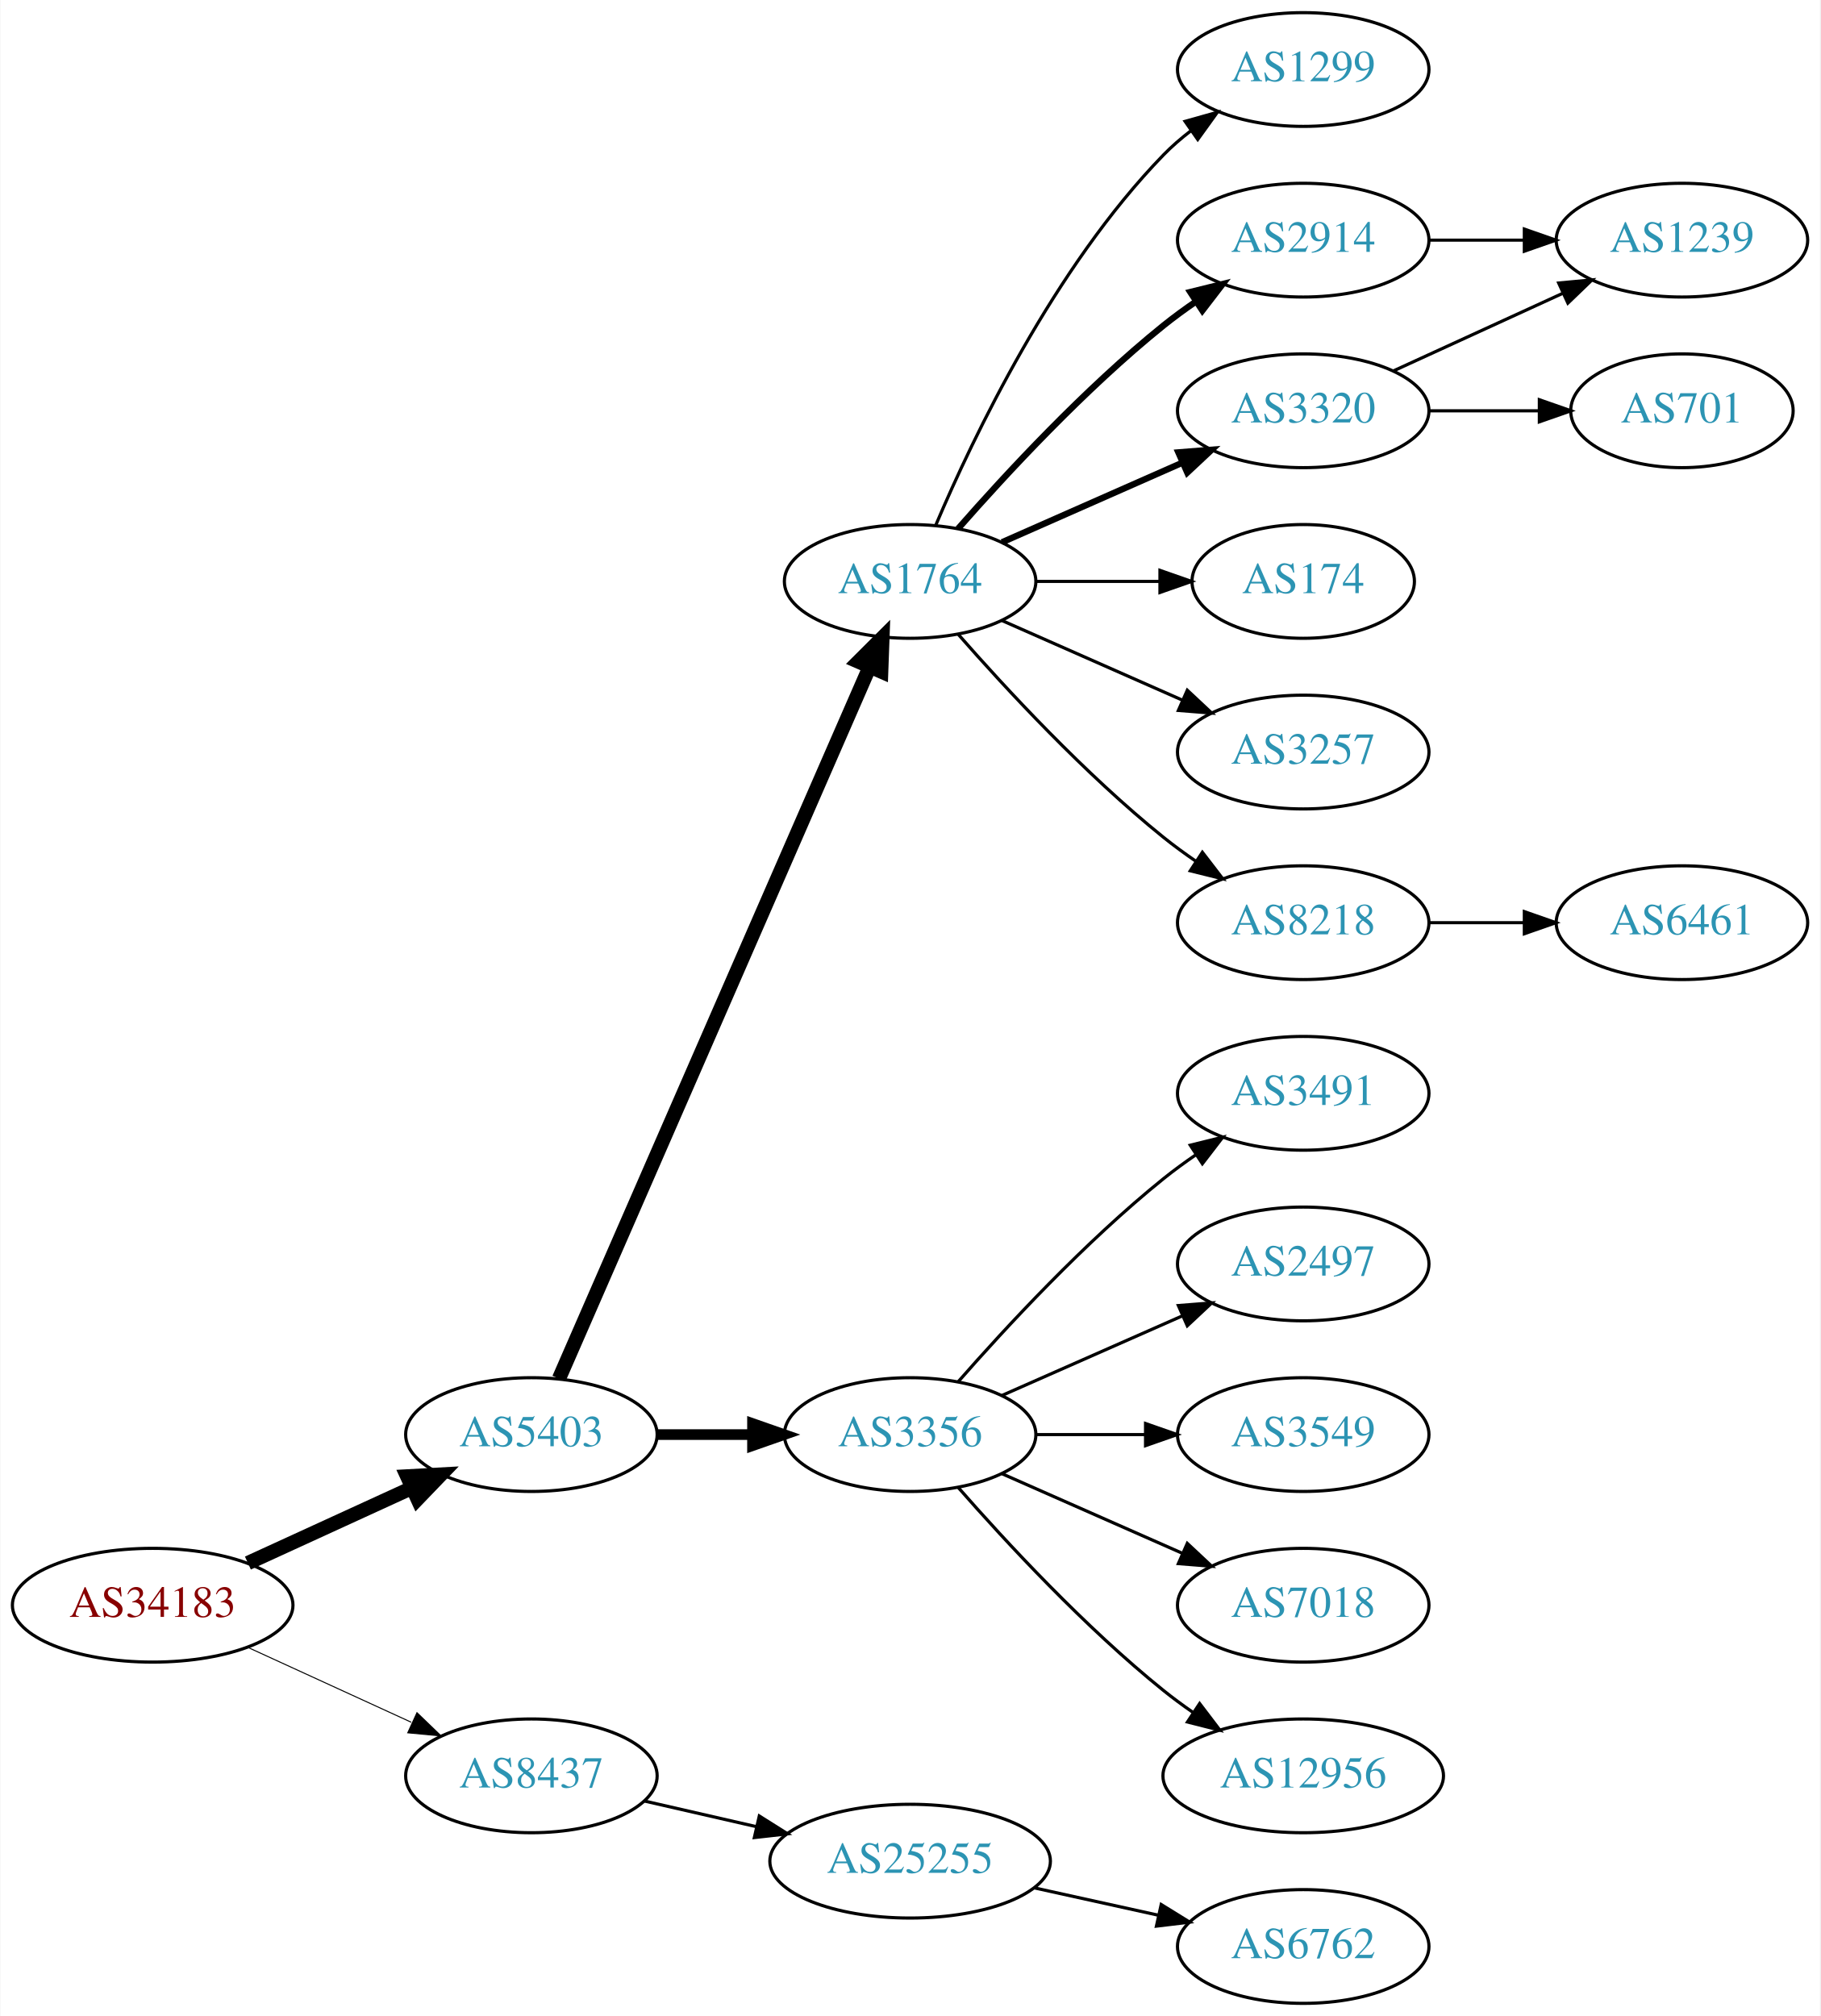
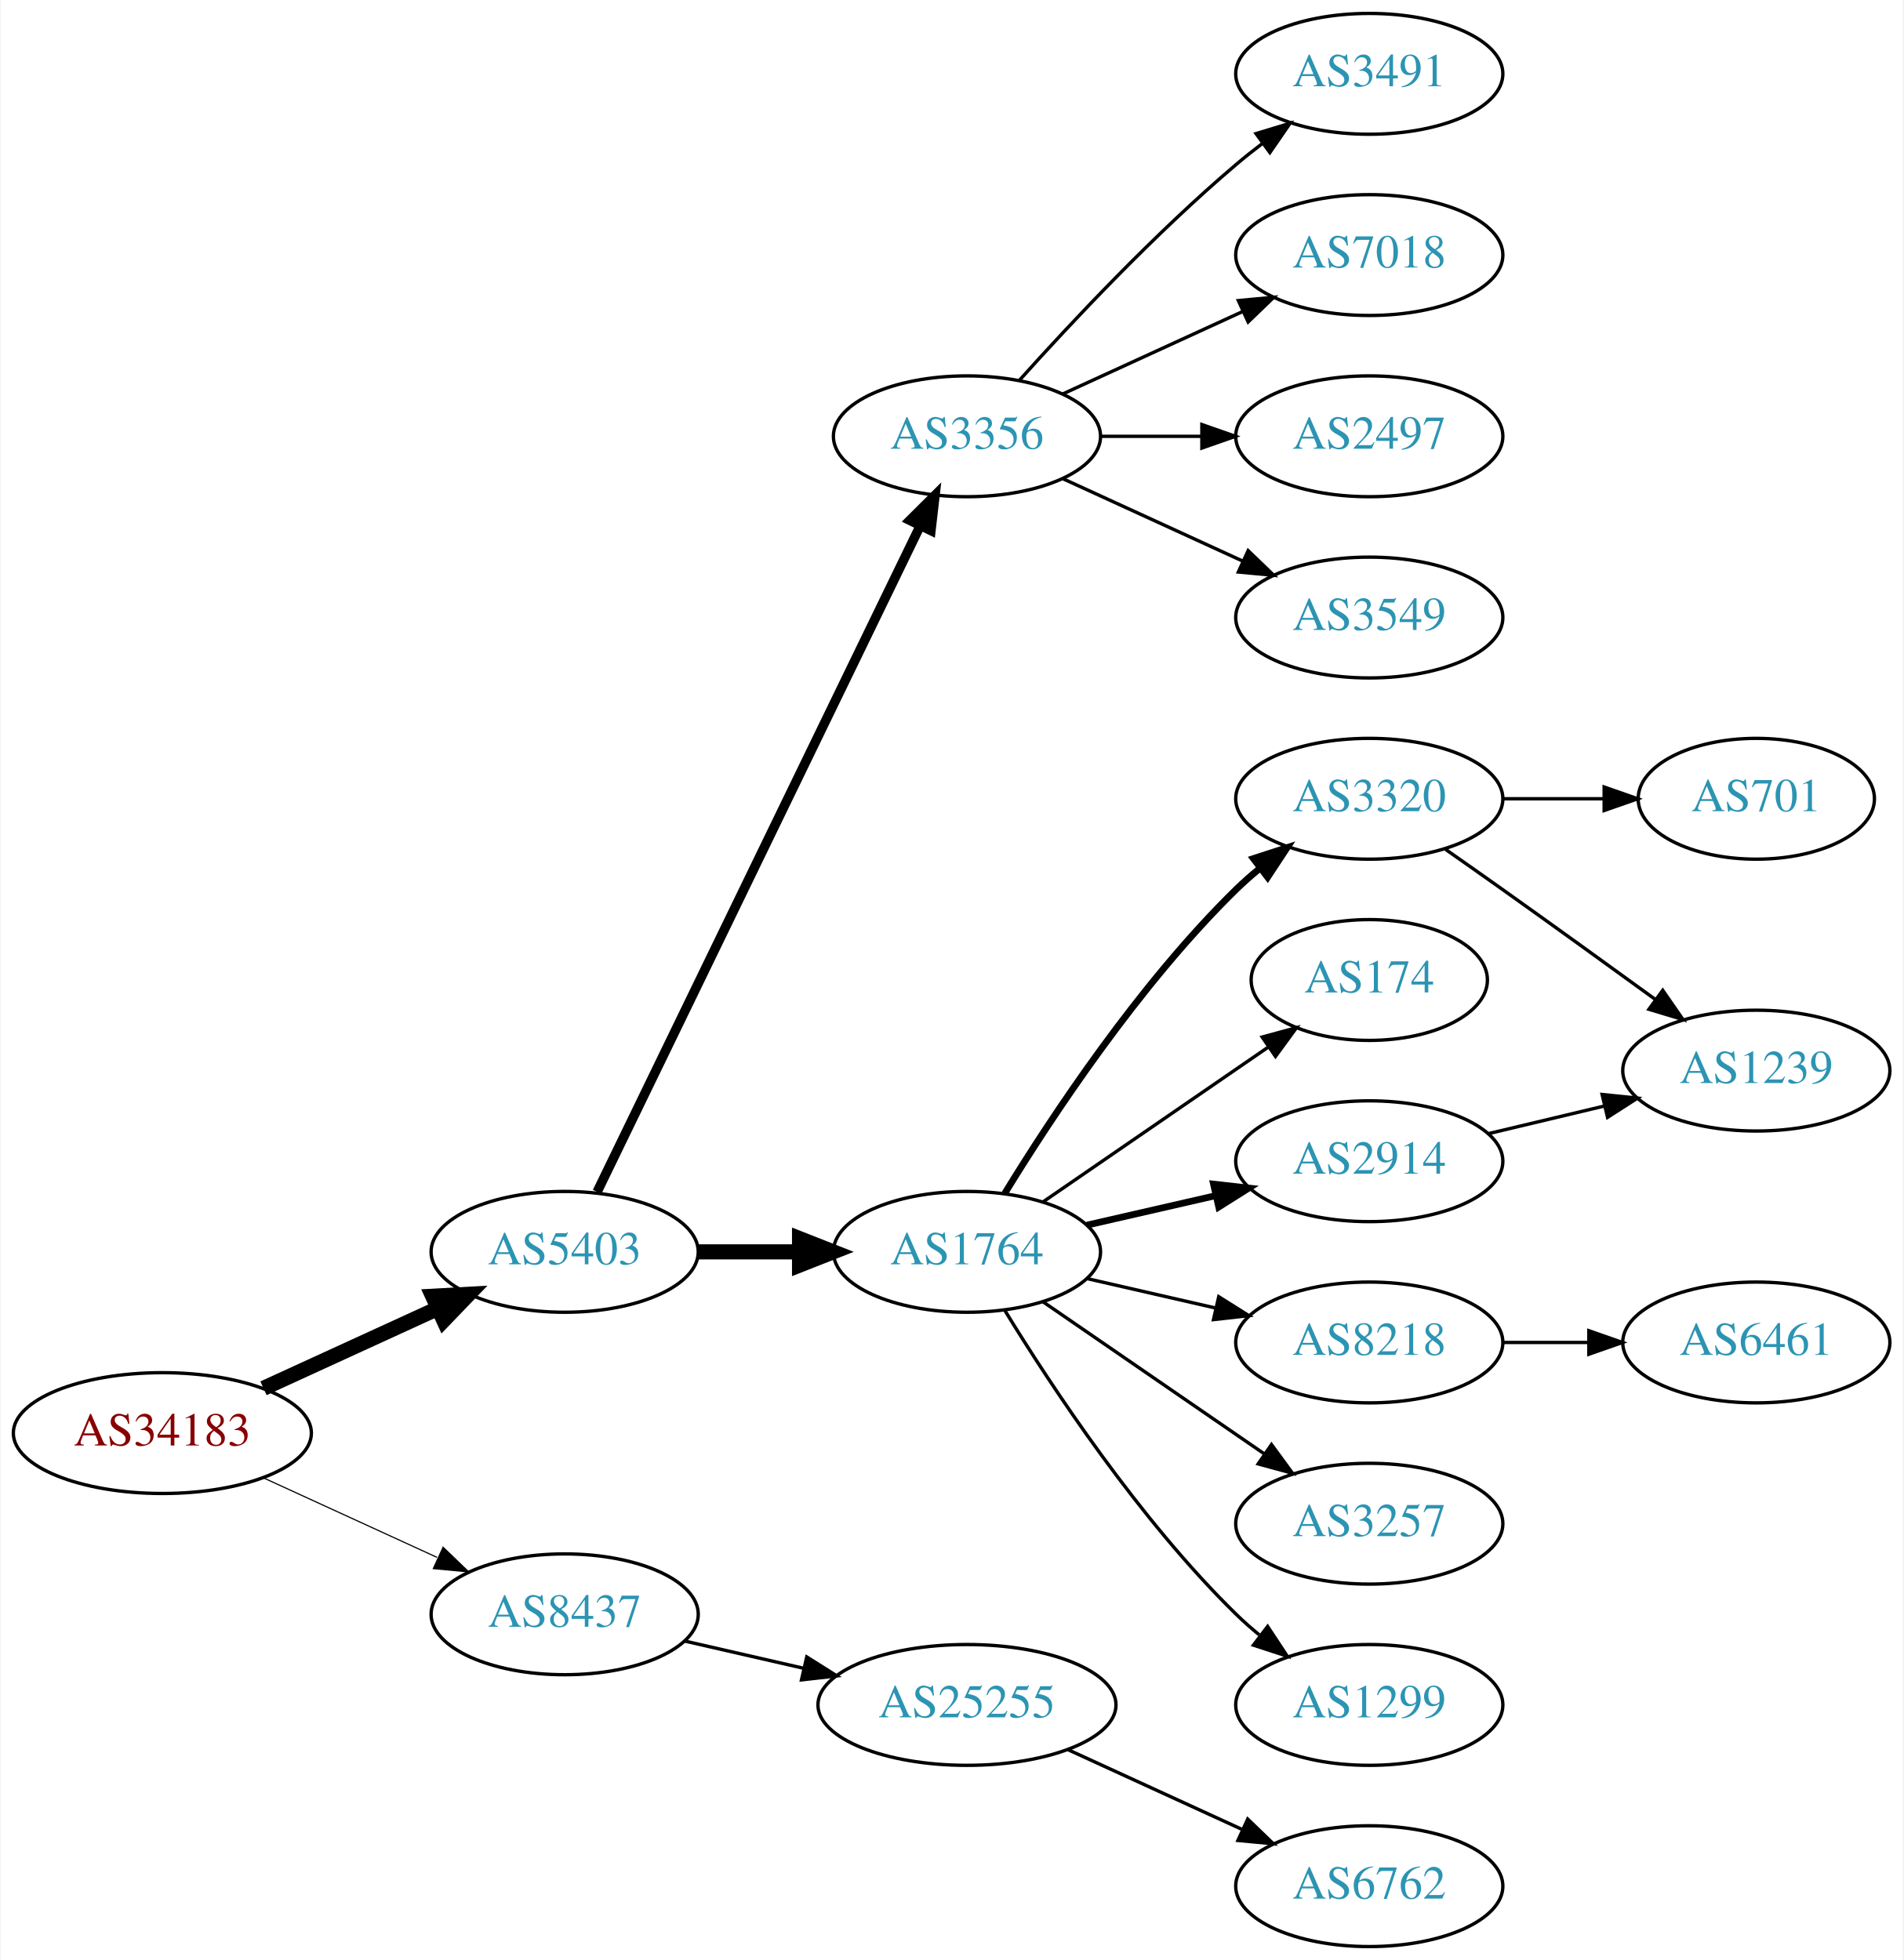
- <svg xmlns="http://www.w3.org/2000/svg" xmlns:xlink="http://www.w3.org/1999/xlink" width="576pt" height="638pt" viewBox="0.00 0.00 575.76 638.00">
-   <g id="graph0" class="graph" transform="scale(1 1) rotate(0) translate(4 634)">
-     <polygon fill="white" stroke="none" points="-4,4 -4,-634 571.762,-634 571.762,4 -4,4" />
+ <svg xmlns="http://www.w3.org/2000/svg" xmlns:xlink="http://www.w3.org/1999/xlink" width="567pt" height="584pt" viewBox="0.00 0.00 566.66 584.00">
+   <g id="graph0" class="graph" transform="scale(1 1) rotate(0) translate(4 580)">
+     <polygon fill="white" stroke="none" points="-4,4 -4,-580 562.663,-580 562.663,4 -4,4" />
    <g id="node1" class="node">
      <g id="a_node1">
        <a xlink:href="/asn/34183" xlink:title="AS34183 ~ AUSTRIA [AT]">
-           <ellipse fill="#ffffff" stroke="black" cx="44.196" cy="-126" rx="44.393" ry="18" />
-           <text text-anchor="middle" x="44.196" y="-122.3" font-family="Times,serif" font-size="14.00" fill="#880000">AS34183</text>
+           <ellipse fill="#ffffff" stroke="black" cx="44.196" cy="-153" rx="44.393" ry="18" />
+           <text text-anchor="middle" x="44.196" y="-149.3" font-family="Times,serif" font-size="14.00" fill="#880000">AS34183</text>
        </a>
      </g>
    </g>
    <g id="node2" class="node">
      <g id="a_node2">
        <a xlink:href="/asn/5403" xlink:title="AS5403 ~ AS5403 [AT]">
-           <ellipse fill="#ffffff" stroke="black" cx="164.039" cy="-180" rx="39.794" ry="18" />
-           <text text-anchor="middle" x="164.039" y="-176.3" font-family="Times,serif" font-size="14.00" fill="#2c94b3">AS5403</text>
+           <ellipse fill="#ffffff" stroke="black" cx="164.039" cy="-207" rx="39.794" ry="18" />
+           <text text-anchor="middle" x="164.039" y="-203.3" font-family="Times,serif" font-size="14.00" fill="#2c94b3">AS5403</text>
        </a>
      </g>
    </g>
    <g id="edge1" class="edge">
-       <path fill="none" stroke="black" stroke-width="4.5" d="M74.326,-139.348C89.937,-146.502 109.335,-155.391 126.007,-163.03" />
-       <polygon fill="black" stroke="black" stroke-width="4.5" points="124.727,-166.775 135.459,-167.362 128.008,-159.616 124.727,-166.775" />
+       <path fill="none" stroke="black" stroke-width="4.5" d="M74.326,-166.348C89.937,-173.502 109.335,-182.391 126.007,-190.03" />
+       <polygon fill="black" stroke="black" stroke-width="4.5" points="124.727,-193.775 135.459,-194.362 128.008,-186.616 124.727,-193.775" />
    </g>
    <g id="node3" class="node">
      <g id="a_node3">
        <a xlink:href="/asn/8437" xlink:title="AS8437 ~ Hutchison Drei Austria GmbH [AT]">
-           <ellipse fill="#ffffff" stroke="black" cx="164.039" cy="-72" rx="39.794" ry="18" />
-           <text text-anchor="middle" x="164.039" y="-68.3" font-family="Times,serif" font-size="14.00" fill="#2c94b3">AS8437</text>
+           <ellipse fill="#ffffff" stroke="black" cx="164.039" cy="-99" rx="39.794" ry="18" />
+           <text text-anchor="middle" x="164.039" y="-95.3" font-family="Times,serif" font-size="14.00" fill="#2c94b3">AS8437</text>
        </a>
      </g>
    </g>
    <g id="edge2" class="edge">
-       <path fill="none" stroke="black" stroke-width="0.321" d="M74.326,-112.652C89.937,-105.498 109.335,-96.609 126.007,-88.969" />
-       <polygon fill="black" stroke="black" stroke-width="0.321" points="127.826,-91.986 135.459,-84.638 124.91,-85.622 127.826,-91.986" />
+       <path fill="none" stroke="black" stroke-width="0.346" d="M74.326,-139.652C89.937,-132.498 109.335,-123.609 126.007,-115.97" />
+       <polygon fill="black" stroke="black" stroke-width="0.346" points="127.826,-118.986 135.459,-111.638 124.91,-112.622 127.826,-118.986" />
    </g>
    <g id="node4" class="node">
      <g id="a_node4">
        <a xlink:href="/asn/1764" xlink:title="AS1764 ~ NEXTLAYER-AS [AT]">
-           <ellipse fill="#ffffff" stroke="black" cx="283.881" cy="-450" rx="39.794" ry="18" />
-           <text text-anchor="middle" x="283.881" y="-446.3" font-family="Times,serif" font-size="14.00" fill="#2c94b3">AS1764</text>
+           <ellipse fill="#ffffff" stroke="black" cx="283.881" cy="-207" rx="39.794" ry="18" />
+           <text text-anchor="middle" x="283.881" y="-203.3" font-family="Times,serif" font-size="14.00" fill="#2c94b3">AS1764</text>
        </a>
      </g>
    </g>
    <g id="edge3" class="edge">
-       <path fill="none" stroke="black" stroke-width="4.5" d="M172.771,-197.715C192.872,-243.771 246.88,-367.514 270.983,-422.739" />
-       <polygon fill="black" stroke="black" stroke-width="4.5" points="267.512,-424.629 275.121,-432.219 274.729,-421.479 267.512,-424.629" />
+       <path fill="none" stroke="black" stroke-width="4.5" d="M203.951,-207C213.505,-207 223.854,-207 233.817,-207" />
+       <polygon fill="black" stroke="black" stroke-width="4.5" points="234.009,-210.938 244.009,-207 234.009,-203.063 234.009,-210.938" />
    </g>
    <g id="node5" class="node">
      <g id="a_node5">
        <a xlink:href="/asn/3356" xlink:title="AS3356 ~ Level 3 Parent, LLC [US]">
-           <ellipse fill="#ffffff" stroke="black" cx="283.881" cy="-180" rx="39.794" ry="18" />
-           <text text-anchor="middle" x="283.881" y="-176.3" font-family="Times,serif" font-size="14.00" fill="#2c94b3">AS3356</text>
+           <ellipse fill="#ffffff" stroke="black" cx="283.881" cy="-450" rx="39.794" ry="18" />
+           <text text-anchor="middle" x="283.881" y="-446.3" font-family="Times,serif" font-size="14.00" fill="#2c94b3">AS3356</text>
        </a>
      </g>
    </g>
    <g id="edge4" class="edge">
-       <path fill="none" stroke="black" stroke-width="3.375" d="M203.951,-180C213.505,-180 223.854,-180 233.817,-180" />
-       <polygon fill="black" stroke="black" stroke-width="3.375" points="234.009,-183.5 244.009,-180 234.009,-176.5 234.009,-183.5" />
-     </g>
-     <g id="node20" class="node">
-       <g id="a_node20">
+       <path fill="none" stroke="black" stroke-width="2.812" d="M173.704,-224.868C194.184,-267.101 245.672,-373.272 269.898,-423.227" />
+       <polygon fill="black" stroke="black" stroke-width="2.812" points="266.849,-424.963 274.362,-432.433 273.148,-421.908 266.849,-424.963" />
+     </g>
+     <g id="node19" class="node">
+       <g id="a_node19">
        <a xlink:href="/asn/25255" xlink:title="AS25255 ~ ==&gt; TELE2 AUSTRIA &lt;== [AT]">
-           <ellipse fill="#ffffff" stroke="black" cx="283.881" cy="-45" rx="44.393" ry="18" />
-           <text text-anchor="middle" x="283.881" y="-41.3" font-family="Times,serif" font-size="14.00" fill="#2c94b3">AS25255</text>
-         </a>
-       </g>
-     </g>
-     <g id="edge20" class="edge">
-       <path fill="none" stroke="black" d="M199.758,-64.045C210.896,-61.493 223.432,-58.621 235.325,-55.896" />
-       <polygon fill="black" stroke="black" points="236.153,-59.297 245.119,-53.652 234.59,-52.474 236.153,-59.297" />
+           <ellipse fill="#ffffff" stroke="black" cx="283.881" cy="-72" rx="44.393" ry="18" />
+           <text text-anchor="middle" x="283.881" y="-68.3" font-family="Times,serif" font-size="14.00" fill="#2c94b3">AS25255</text>
+         </a>
+       </g>
+     </g>
+     <g id="edge19" class="edge">
+       <path fill="none" stroke="black" d="M199.758,-91.045C210.896,-88.493 223.432,-85.621 235.325,-82.896" />
+       <polygon fill="black" stroke="black" points="236.153,-86.297 245.119,-80.652 234.59,-79.474 236.153,-86.297" />
    </g>
    <g id="node6" class="node">
      <g id="a_node6">
-         <a xlink:href="/asn/1299" xlink:title="AS1299 ~ Telia Carrier [EU]">
-           <ellipse fill="#ffffff" stroke="black" cx="408.273" cy="-612" rx="39.794" ry="18" />
-           <text text-anchor="middle" x="408.273" y="-608.3" font-family="Times,serif" font-size="14.00" fill="#2c94b3">AS1299</text>
+         <a xlink:href="/asn/174" xlink:title="AS174 ~ Cogent Communications [US]">
+           <ellipse fill="#ffffff" stroke="black" cx="403.724" cy="-288" rx="35.194" ry="18" />
+           <text text-anchor="middle" x="403.724" y="-284.3" font-family="Times,serif" font-size="14.00" fill="#2c94b3">AS174</text>
        </a>
      </g>
    </g>
    <g id="edge5" class="edge">
-       <path fill="none" stroke="black" d="M292.072,-467.975C303.839,-495.682 329.413,-549.348 364.077,-585 366.697,-587.695 369.638,-590.239 372.721,-592.608" />
-       <polygon fill="black" stroke="black" points="370.887,-595.597 381.089,-598.455 374.896,-589.859 370.887,-595.597" />
+       <path fill="none" stroke="black" d="M306.495,-221.857C325.333,-234.805 352.812,-253.693 373.588,-267.973" />
+       <polygon fill="black" stroke="black" points="371.813,-271.001 382.037,-273.781 375.779,-265.232 371.813,-271.001" />
    </g>
    <g id="node7" class="node">
      <g id="a_node7">
        <a xlink:href="/asn/2914" xlink:title="AS2914 ~ NTT America, Inc. [US]">
-           <ellipse fill="#ffffff" stroke="black" cx="408.273" cy="-558" rx="39.794" ry="18" />
-           <text text-anchor="middle" x="408.273" y="-554.3" font-family="Times,serif" font-size="14.00" fill="#2c94b3">AS2914</text>
+           <ellipse fill="#ffffff" stroke="black" cx="403.724" cy="-234" rx="39.794" ry="18" />
+           <text text-anchor="middle" x="403.724" y="-230.3" font-family="Times,serif" font-size="14.00" fill="#2c94b3">AS2914</text>
        </a>
      </g>
    </g>
    <g id="edge6" class="edge">
-       <path fill="none" stroke="black" stroke-width="2" d="M299.033,-466.663C314.135,-483.894 339.256,-511.024 364.077,-531 367.333,-533.62 370.858,-536.192 374.442,-538.646" />
-       <polygon fill="black" stroke="black" stroke-width="2" points="372.53,-541.577 382.815,-544.121 376.361,-535.719 372.53,-541.577" />
+       <path fill="none" stroke="black" stroke-width="2" d="M319.6,-214.955C331.6,-217.704 345.221,-220.825 357.914,-223.733" />
+       <polygon fill="black" stroke="black" stroke-width="2" points="357.316,-227.187 367.845,-226.009 358.88,-220.364 357.316,-227.187" />
    </g>
    <g id="node8" class="node">
      <g id="a_node8">
-         <a xlink:href="/asn/3320" xlink:title="AS3320 ~ DTAG [DE]">
-           <ellipse fill="#ffffff" stroke="black" cx="408.273" cy="-504" rx="39.794" ry="18" />
-           <text text-anchor="middle" x="408.273" y="-500.3" font-family="Times,serif" font-size="14.00" fill="#2c94b3">AS3320</text>
+         <a xlink:href="/asn/8218" xlink:title="AS8218 ~ legacy Neotelecoms [FR]">
+           <ellipse fill="#ffffff" stroke="black" cx="403.724" cy="-180" rx="39.794" ry="18" />
+           <text text-anchor="middle" x="403.724" y="-176.3" font-family="Times,serif" font-size="14.00" fill="#2c94b3">AS8218</text>
        </a>
      </g>
    </g>
    <g id="edge7" class="edge">
-       <path fill="none" stroke="black" stroke-width="2" d="M312.96,-462.389C329.908,-469.866 351.706,-479.483 370.075,-487.588" />
-       <polygon fill="black" stroke="black" stroke-width="2" points="368.763,-490.834 379.325,-491.669 371.589,-484.43 368.763,-490.834" />
+       <path fill="none" stroke="black" d="M319.6,-199.045C331.6,-196.296 345.221,-193.175 357.914,-190.267" />
+       <polygon fill="black" stroke="black" points="358.88,-193.636 367.845,-187.991 357.316,-186.813 358.88,-193.636" />
    </g>
    <g id="node9" class="node">
      <g id="a_node9">
-         <a xlink:href="/asn/174" xlink:title="AS174 ~ Cogent Communications [US]">
-           <ellipse fill="#ffffff" stroke="black" cx="408.273" cy="-450" rx="35.194" ry="18" />
-           <text text-anchor="middle" x="408.273" y="-446.3" font-family="Times,serif" font-size="14.00" fill="#2c94b3">AS174</text>
+         <a xlink:href="/asn/3257" xlink:title="AS3257 ~ GTT [DE]">
+           <ellipse fill="#ffffff" stroke="black" cx="403.724" cy="-126" rx="39.794" ry="18" />
+           <text text-anchor="middle" x="403.724" y="-122.3" font-family="Times,serif" font-size="14.00" fill="#2c94b3">AS3257</text>
        </a>
      </g>
    </g>
    <g id="edge8" class="edge">
-       <path fill="none" stroke="black" d="M323.607,-450C336.096,-450 350.035,-450 362.898,-450" />
-       <polygon fill="black" stroke="black" points="362.936,-453.5 372.936,-450 362.936,-446.5 362.936,-453.5" />
+       <path fill="none" stroke="black" d="M306.495,-192.143C324.984,-179.435 351.798,-161.005 372.427,-146.825" />
+       <polygon fill="black" stroke="black" points="374.589,-149.586 380.848,-141.037 370.624,-143.817 374.589,-149.586" />
    </g>
    <g id="node10" class="node">
      <g id="a_node10">
-         <a xlink:href="/asn/3257" xlink:title="AS3257 ~ GTT [DE]">
-           <ellipse fill="#ffffff" stroke="black" cx="408.273" cy="-396" rx="39.794" ry="18" />
-           <text text-anchor="middle" x="408.273" y="-392.3" font-family="Times,serif" font-size="14.00" fill="#2c94b3">AS3257</text>
+         <a xlink:href="/asn/1299" xlink:title="AS1299 ~ Telia Carrier [EU]">
+           <ellipse fill="#ffffff" stroke="black" cx="403.724" cy="-72" rx="39.794" ry="18" />
+           <text text-anchor="middle" x="403.724" y="-68.3" font-family="Times,serif" font-size="14.00" fill="#2c94b3">AS1299</text>
        </a>
      </g>
    </g>
    <g id="edge9" class="edge">
-       <path fill="none" stroke="black" d="M312.96,-437.611C329.908,-430.134 351.706,-420.517 370.075,-412.412" />
-       <polygon fill="black" stroke="black" points="371.589,-415.57 379.325,-408.331 368.763,-409.166 371.589,-415.57" />
+       <path fill="none" stroke="black" d="M295.147,-189.56C308.955,-167.009 335.144,-127.278 364.077,-99 366.217,-96.908 368.535,-94.863 370.934,-92.894" />
+       <polygon fill="black" stroke="black" points="373.445,-95.382 379.276,-86.536 369.201,-89.815 373.445,-95.382" />
    </g>
    <g id="node11" class="node">
      <g id="a_node11">
-         <a xlink:href="/asn/8218" xlink:title="AS8218 ~ legacy Neotelecoms [FR]">
-           <ellipse fill="#ffffff" stroke="black" cx="408.273" cy="-342" rx="39.794" ry="18" />
-           <text text-anchor="middle" x="408.273" y="-338.3" font-family="Times,serif" font-size="14.00" fill="#2c94b3">AS8218</text>
+         <a xlink:href="/asn/3320" xlink:title="AS3320 ~ DTAG [DE]">
+           <ellipse fill="#ffffff" stroke="black" cx="403.724" cy="-342" rx="39.794" ry="18" />
+           <text text-anchor="middle" x="403.724" y="-338.3" font-family="Times,serif" font-size="14.00" fill="#2c94b3">AS3320</text>
        </a>
      </g>
    </g>
    <g id="edge10" class="edge">
-       <path fill="none" stroke="black" d="M299.033,-433.337C314.135,-416.106 339.256,-388.976 364.077,-369 367.333,-366.38 370.858,-363.808 374.442,-361.354" />
-       <polygon fill="black" stroke="black" points="376.361,-364.281 382.815,-355.879 372.53,-358.423 376.361,-364.281" />
+       <path fill="none" stroke="black" stroke-width="2" d="M295.147,-224.44C308.955,-246.991 335.144,-286.722 364.077,-315 366.217,-317.092 368.535,-319.137 370.934,-321.106" />
+       <polygon fill="black" stroke="black" stroke-width="2" points="369.201,-324.185 379.276,-327.464 373.445,-318.618 369.201,-324.185" />
    </g>
    <g id="node12" class="node">
      <g id="a_node12">
-         <a xlink:href="/asn/3491" xlink:title="AS3491 ~ PCCW Global, Inc. [US]">
-           <ellipse fill="#ffffff" stroke="black" cx="408.273" cy="-288" rx="39.794" ry="18" />
-           <text text-anchor="middle" x="408.273" y="-284.3" font-family="Times,serif" font-size="14.00" fill="#2c94b3">AS3491</text>
+         <a xlink:href="/asn/3549" xlink:title="AS3549 ~ Level 3 Parent, LLC [US]">
+           <ellipse fill="#ffffff" stroke="black" cx="403.724" cy="-396" rx="39.794" ry="18" />
+           <text text-anchor="middle" x="403.724" y="-392.3" font-family="Times,serif" font-size="14.00" fill="#2c94b3">AS3549</text>
        </a>
      </g>
    </g>
    <g id="edge11" class="edge">
-       <path fill="none" stroke="black" d="M299.033,-196.663C314.135,-213.894 339.256,-241.024 364.077,-261 367.333,-263.62 370.858,-266.192 374.442,-268.646" />
-       <polygon fill="black" stroke="black" points="372.53,-271.577 382.815,-274.121 376.361,-265.719 372.53,-271.577" />
+       <path fill="none" stroke="black" d="M312.51,-437.339C328.467,-430.027 348.738,-420.739 366.02,-412.819" />
+       <polygon fill="black" stroke="black" points="367.635,-415.929 375.268,-408.581 364.719,-409.565 367.635,-415.929" />
    </g>
    <g id="node13" class="node">
      <g id="a_node13">
-         <a xlink:href="/asn/2497" xlink:title="AS2497 ~ Internet Initiative Japan Inc. [JP]">
-           <ellipse fill="#ffffff" stroke="black" cx="408.273" cy="-234" rx="39.794" ry="18" />
-           <text text-anchor="middle" x="408.273" y="-230.3" font-family="Times,serif" font-size="14.00" fill="#2c94b3">AS2497</text>
+         <a xlink:href="/asn/3491" xlink:title="AS3491 ~ PCCW Global, Inc. [US]">
+           <ellipse fill="#ffffff" stroke="black" cx="403.724" cy="-558" rx="39.794" ry="18" />
+           <text text-anchor="middle" x="403.724" y="-554.3" font-family="Times,serif" font-size="14.00" fill="#2c94b3">AS3491</text>
        </a>
      </g>
    </g>
    <g id="edge12" class="edge">
-       <path fill="none" stroke="black" d="M312.96,-192.389C329.908,-199.866 351.706,-209.483 370.075,-217.588" />
-       <polygon fill="black" stroke="black" points="368.763,-220.834 379.325,-221.669 371.589,-214.43 368.763,-220.834" />
+       <path fill="none" stroke="black" d="M299.527,-466.725C314.828,-483.765 339.925,-510.523 364.077,-531 366.574,-533.117 369.235,-535.232 371.946,-537.293" />
+       <polygon fill="black" stroke="black" points="369.983,-540.194 380.123,-543.266 374.112,-534.541 369.983,-540.194" />
    </g>
    <g id="node14" class="node">
      <g id="a_node14">
-         <a xlink:href="/asn/3549" xlink:title="AS3549 ~ Level 3 Parent, LLC [US]">
-           <ellipse fill="#ffffff" stroke="black" cx="408.273" cy="-180" rx="39.794" ry="18" />
-           <text text-anchor="middle" x="408.273" y="-176.3" font-family="Times,serif" font-size="14.00" fill="#2c94b3">AS3549</text>
+         <a xlink:href="/asn/7018" xlink:title="AS7018 ~ AT&amp;T Services, Inc. [US]">
+           <ellipse fill="#ffffff" stroke="black" cx="403.724" cy="-504" rx="39.794" ry="18" />
+           <text text-anchor="middle" x="403.724" y="-500.3" font-family="Times,serif" font-size="14.00" fill="#2c94b3">AS7018</text>
        </a>
      </g>
    </g>
    <g id="edge13" class="edge">
-       <path fill="none" stroke="black" d="M323.607,-180C334.545,-180 346.596,-180 358.062,-180" />
-       <polygon fill="black" stroke="black" points="358.38,-183.5 368.38,-180 358.38,-176.5 358.38,-183.5" />
+       <path fill="none" stroke="black" d="M312.51,-462.661C328.467,-469.973 348.738,-479.261 366.02,-487.181" />
+       <polygon fill="black" stroke="black" points="364.719,-490.435 375.268,-491.419 367.635,-484.071 364.719,-490.435" />
    </g>
    <g id="node15" class="node">
      <g id="a_node15">
-         <a xlink:href="/asn/7018" xlink:title="AS7018 ~ AT&amp;T Services, Inc. [US]">
-           <ellipse fill="#ffffff" stroke="black" cx="408.273" cy="-126" rx="39.794" ry="18" />
-           <text text-anchor="middle" x="408.273" y="-122.3" font-family="Times,serif" font-size="14.00" fill="#2c94b3">AS7018</text>
+         <a xlink:href="/asn/2497" xlink:title="AS2497 ~ Internet Initiative Japan Inc. [JP]">
+           <ellipse fill="#ffffff" stroke="black" cx="403.724" cy="-450" rx="39.794" ry="18" />
+           <text text-anchor="middle" x="403.724" y="-446.3" font-family="Times,serif" font-size="14.00" fill="#2c94b3">AS2497</text>
        </a>
      </g>
    </g>
    <g id="edge14" class="edge">
-       <path fill="none" stroke="black" d="M312.96,-167.611C329.908,-160.134 351.706,-150.517 370.075,-142.412" />
-       <polygon fill="black" stroke="black" points="371.589,-145.57 379.325,-138.331 368.763,-139.166 371.589,-145.57" />
-     </g>
-     <g id="node16" class="node">
-       <g id="a_node16">
-         <a xlink:href="/asn/12956" xlink:title="AS12956 ~ TELXIUS [ES]">
-           <ellipse fill="#ffffff" stroke="black" cx="408.273" cy="-72" rx="44.393" ry="18" />
-           <text text-anchor="middle" x="408.273" y="-68.3" font-family="Times,serif" font-size="14.00" fill="#2c94b3">AS12956</text>
-         </a>
-       </g>
-     </g>
-     <g id="edge15" class="edge">
-       <path fill="none" stroke="black" d="M299.033,-163.337C314.135,-146.106 339.256,-118.976 364.077,-99 367.005,-96.644 370.152,-94.325 373.363,-92.098" />
-       <polygon fill="black" stroke="black" points="375.499,-94.882 381.911,-86.448 371.639,-89.042 375.499,-94.882" />
+       <path fill="none" stroke="black" d="M323.794,-450C333.347,-450 343.697,-450 353.659,-450" />
+       <polygon fill="black" stroke="black" points="353.852,-453.5 363.852,-450 353.852,-446.5 353.852,-453.5" />
    </g>
    <g id="node17" class="node">
      <g id="a_node17">
        <a xlink:href="/asn/1239" xlink:title="AS1239 ~ Sprint [US]">
-           <ellipse fill="#ffffff" stroke="black" cx="528.116" cy="-558" rx="39.794" ry="18" />
-           <text text-anchor="middle" x="528.116" y="-554.3" font-family="Times,serif" font-size="14.00" fill="#2c94b3">AS1239</text>
+           <ellipse fill="#ffffff" stroke="black" cx="519.017" cy="-261" rx="39.794" ry="18" />
+           <text text-anchor="middle" x="519.017" y="-257.3" font-family="Times,serif" font-size="14.00" fill="#2c94b3">AS1239</text>
        </a>
      </g>
    </g>
    <g id="edge18" class="edge">
-       <path fill="none" stroke="black" d="M448.186,-558C457.739,-558 468.089,-558 478.052,-558" />
-       <polygon fill="black" stroke="black" points="478.244,-561.5 488.244,-558 478.244,-554.5 478.244,-561.5" />
+       <path fill="none" stroke="black" d="M439.331,-242.248C450.202,-244.838 462.357,-247.735 473.799,-250.462" />
+       <polygon fill="black" stroke="black" points="473.082,-253.889 483.621,-252.803 474.705,-247.08 473.082,-253.889" />
+     </g>
+     <g id="node16" class="node">
+       <g id="a_node16">
+         <a xlink:href="/asn/6461" xlink:title="AS6461 ~ Zayo Bandwidth [US]">
+           <ellipse fill="#ffffff" stroke="black" cx="519.017" cy="-180" rx="39.794" ry="18" />
+           <text text-anchor="middle" x="519.017" y="-176.3" font-family="Times,serif" font-size="14.00" fill="#2c94b3">AS6461</text>
+         </a>
+       </g>
+     </g>
+     <g id="edge15" class="edge">
+       <path fill="none" stroke="black" d="M443.396,-180C451.599,-180 460.363,-180 468.895,-180" />
+       <polygon fill="black" stroke="black" points="469.134,-183.5 479.134,-180 469.134,-176.5 469.134,-183.5" />
    </g>
    <g id="edge16" class="edge">
-       <path fill="none" stroke="black" d="M436.902,-516.661C452.859,-523.973 473.13,-533.261 490.412,-541.181" />
-       <polygon fill="black" stroke="black" points="489.111,-544.435 499.66,-545.419 492.027,-538.071 489.111,-544.435" />
+       <path fill="none" stroke="black" d="M426.434,-326.926C431.969,-323.057 437.9,-318.889 443.37,-315 458.484,-304.255 475.218,-292.167 489.006,-282.156" />
+       <polygon fill="black" stroke="black" points="491.138,-284.933 497.168,-276.222 487.022,-279.271 491.138,-284.933" />
    </g>
    <g id="node18" class="node">
      <g id="a_node18">
        <a xlink:href="/asn/701" xlink:title="AS701 ~ UUNET [US]">
-           <ellipse fill="#ffffff" stroke="black" cx="528.116" cy="-504" rx="35.194" ry="18" />
-           <text text-anchor="middle" x="528.116" y="-500.3" font-family="Times,serif" font-size="14.00" fill="#2c94b3">AS701</text>
+           <ellipse fill="#ffffff" stroke="black" cx="519.017" cy="-342" rx="35.194" ry="18" />
+           <text text-anchor="middle" x="519.017" y="-338.3" font-family="Times,serif" font-size="14.00" fill="#2c94b3">AS701</text>
        </a>
      </g>
    </g>
    <g id="edge17" class="edge">
-       <path fill="none" stroke="black" d="M448.186,-504C459.273,-504 471.432,-504 482.815,-504" />
-       <polygon fill="black" stroke="black" points="482.996,-507.5 492.996,-504 482.996,-500.5 482.996,-507.5" />
-     </g>
-     <g id="node19" class="node">
-       <g id="a_node19">
-         <a xlink:href="/asn/6461" xlink:title="AS6461 ~ Zayo Bandwidth [US]">
-           <ellipse fill="#ffffff" stroke="black" cx="528.116" cy="-342" rx="39.794" ry="18" />
-           <text text-anchor="middle" x="528.116" y="-338.3" font-family="Times,serif" font-size="14.00" fill="#2c94b3">AS6461</text>
-         </a>
-       </g>
-     </g>
-     <g id="edge19" class="edge">
-       <path fill="none" stroke="black" d="M448.186,-342C457.739,-342 468.089,-342 478.052,-342" />
-       <polygon fill="black" stroke="black" points="478.244,-345.5 488.244,-342 478.244,-338.5 478.244,-345.5" />
-     </g>
-     <g id="node21" class="node">
-       <g id="a_node21">
+       <path fill="none" stroke="black" d="M443.396,-342C453.101,-342 463.592,-342 473.555,-342" />
+       <polygon fill="black" stroke="black" points="473.691,-345.5 483.691,-342 473.691,-338.5 473.691,-345.5" />
+     </g>
+     <g id="node20" class="node">
+       <g id="a_node20">
        <a xlink:href="/asn/6762" xlink:title="AS6762 ~ TELECOM ITALIA SPARKLE S.p.A. [IT]">
-           <ellipse fill="#ffffff" stroke="black" cx="408.273" cy="-18" rx="39.794" ry="18" />
-           <text text-anchor="middle" x="408.273" y="-14.3" font-family="Times,serif" font-size="14.00" fill="#2c94b3">AS6762</text>
-         </a>
-       </g>
-     </g>
-     <g id="edge21" class="edge">
-       <path fill="none" stroke="black" d="M323.271,-36.531C335.662,-33.798 349.509,-30.743 362.329,-27.915" />
-       <polygon fill="black" stroke="black" points="363.333,-31.278 372.344,-25.706 361.825,-24.442 363.333,-31.278" />
+           <ellipse fill="#ffffff" stroke="black" cx="403.724" cy="-18" rx="39.794" ry="18" />
+           <text text-anchor="middle" x="403.724" y="-14.3" font-family="Times,serif" font-size="14.00" fill="#2c94b3">AS6762</text>
+         </a>
+       </g>
+     </g>
+     <g id="edge20" class="edge">
+       <path fill="none" stroke="black" d="M314.011,-58.652C329.622,-51.498 349.02,-42.609 365.692,-34.969" />
+       <polygon fill="black" stroke="black" points="367.511,-37.986 375.144,-30.638 364.595,-31.622 367.511,-37.986" />
    </g>
  </g>
</svg>
